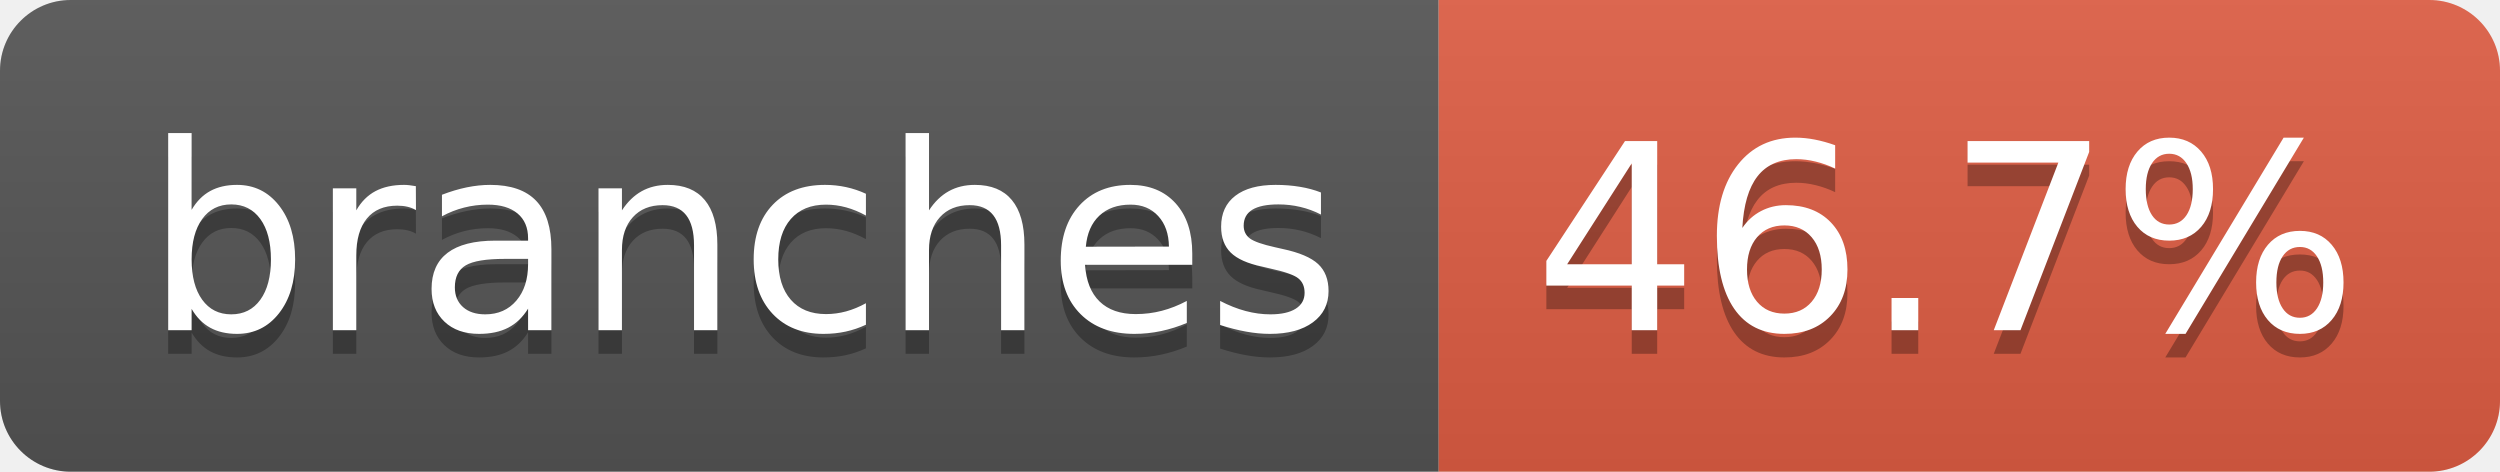
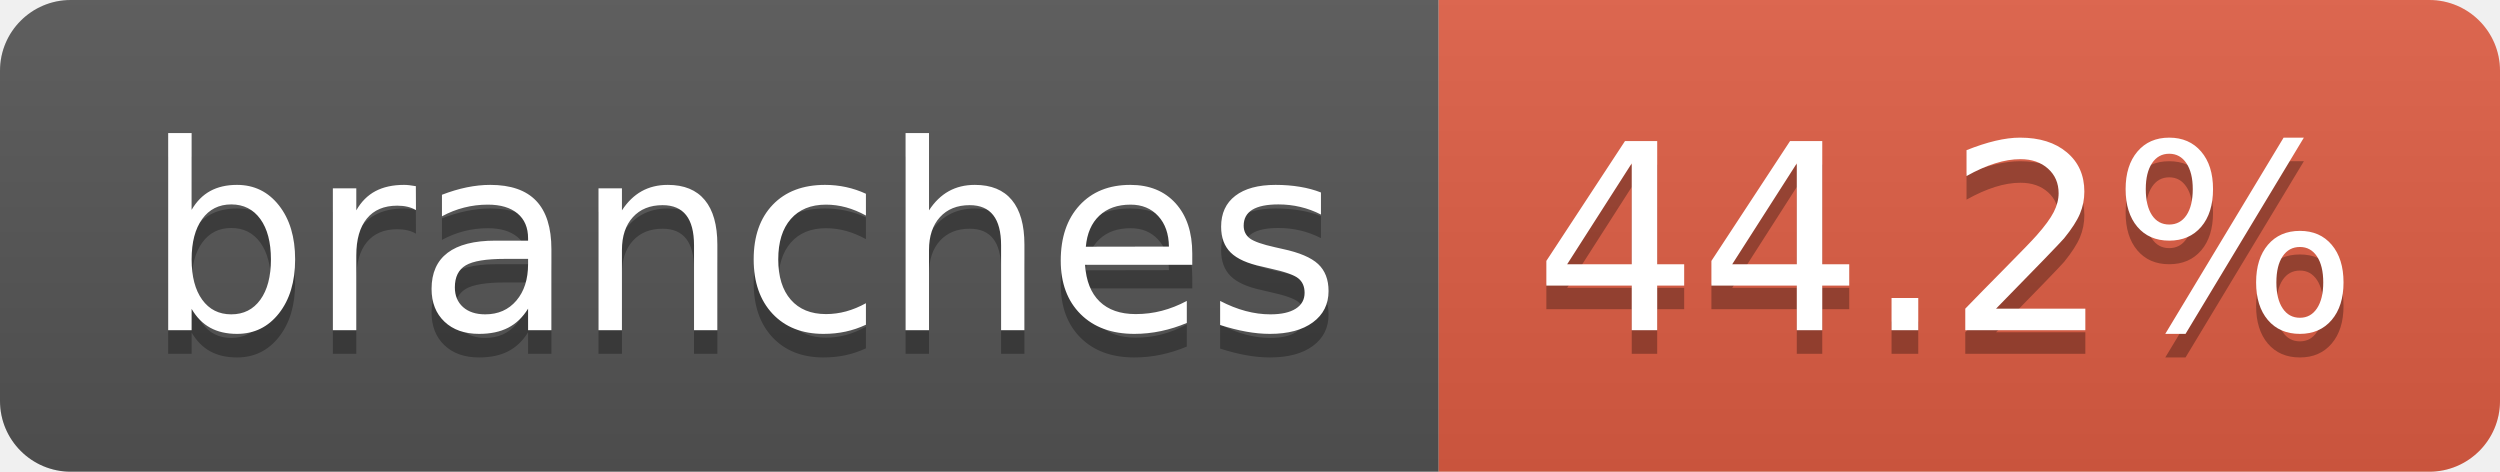
- <svg xmlns="http://www.w3.org/2000/svg" width="106" height="20" role="img" aria-label="branches: 46.7%">
+ <svg xmlns="http://www.w3.org/2000/svg" width="106" height="20" role="img" aria-label="branches: 44.2%">
  <linearGradient id="s" x2="0" y2="100%">
    <stop offset="0" stop-color="#bbb" stop-opacity=".1" />
    <stop offset="1" stop-opacity=".1" />
  </linearGradient>
  <clipPath id="r">
    <rect width="106" height="20" rx="3" fill="#fff" />
  </clipPath>
  <g clip-path="url(#r)">
    <rect width="61" height="20" fill="#555" />
    <rect x="61" width="45" height="20" fill="#e05d44" />
    <rect width="106" height="20" fill="url(#s)" />
  </g>
  <g fill="#fff" text-anchor="middle" font-family="Verdana,Geneva,DejaVu Sans,sans-serif" text-rendering="geometricPrecision" font-size="110">
    <text aria-hidden="true" x="315" y="150" fill="#010101" fill-opacity=".3" transform="scale(.1)" textLength="507">branches</text>
    <text x="315" y="140" transform="scale(.1)" fill="#fff" textLength="507">branches</text>
-     <text aria-hidden="true" x="825" y="150" fill="#010101" fill-opacity=".3" transform="scale(.1)" textLength="350">46.7%</text>
-     <text x="825" y="140" transform="scale(.1)" fill="#fff" textLength="350">46.7%</text>
+     <text aria-hidden="true" x="825" y="150" fill="#010101" fill-opacity=".3" transform="scale(.1)" textLength="350">44.2%</text>
+     <text x="825" y="140" transform="scale(.1)" fill="#fff" textLength="350">44.2%</text>
  </g>
</svg>
